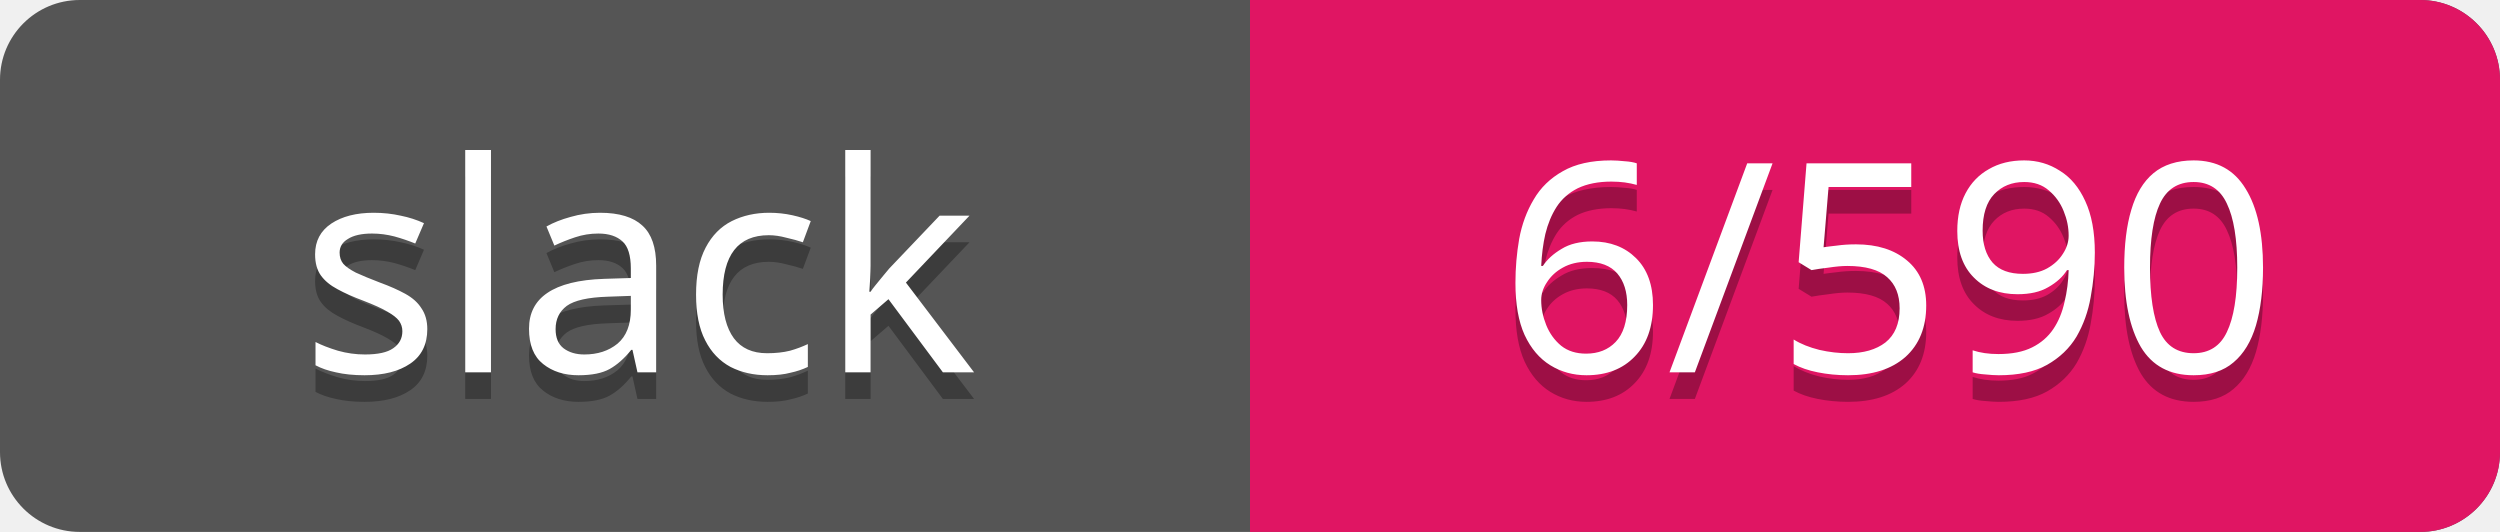
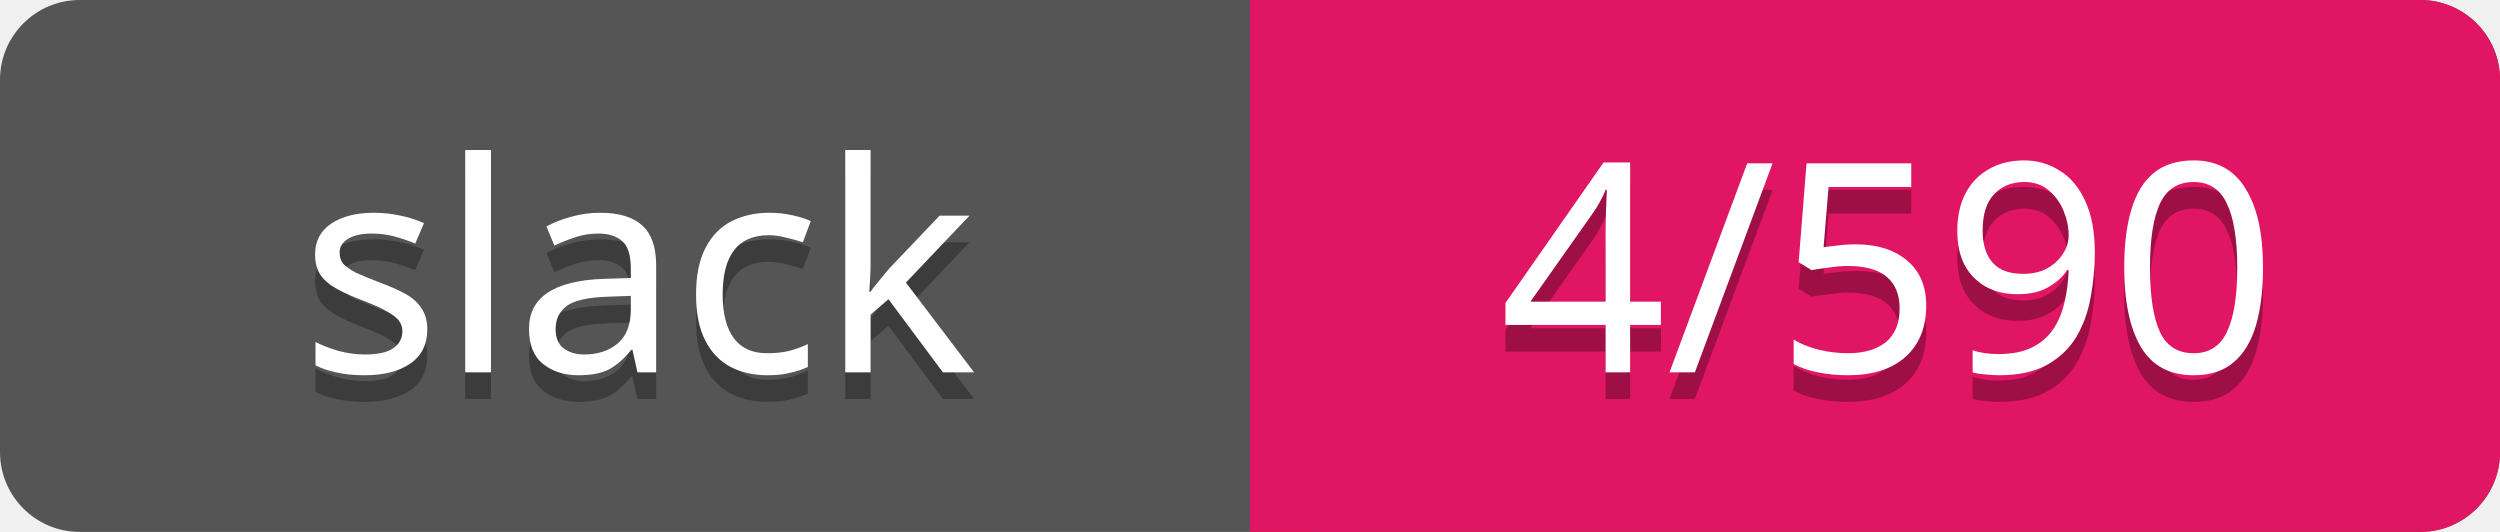
<svg xmlns="http://www.w3.org/2000/svg" width="94" height="20">
  <rect rx="3" width="94" height="20" fill="#555" />
  <rect rx="3" x="47" width="47" height="20" fill="#E01563" />
  <path d="M47 0h4v20h-4z" fill="#E01563" />
  <g text-anchor="middle" font-family="Verdana" font-size="11">
    <text fill="#010101" fill-opacity=".3" x="24" y="15">slack</text>
    <text fill="#fff" x="24" y="14">slack</text>
-     <text fill="#010101" fill-opacity=".3" x="71" y="15">6/590</text>
-     <text fill="#fff" x="71" y="14">6/590</text>
+     <text fill="#010101" fill-opacity=".3" x="71" y="15">4/590</text>
+     <text fill="#fff" x="71" y="14">4/590</text>
  </g>
</svg>
